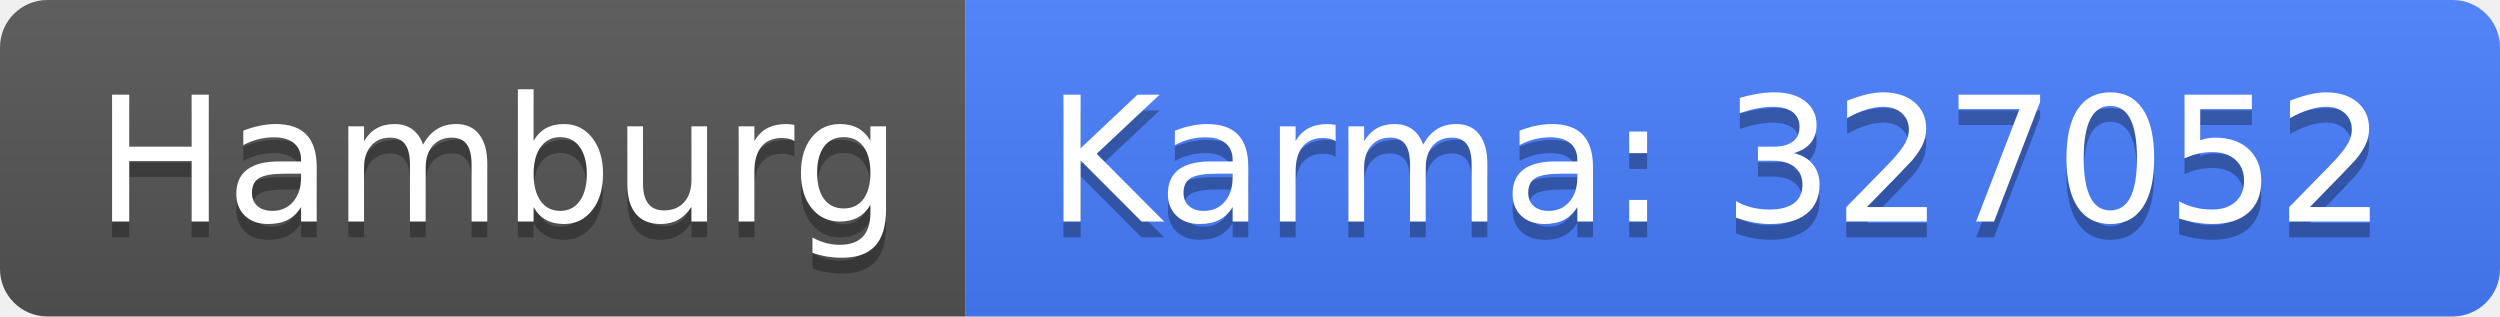
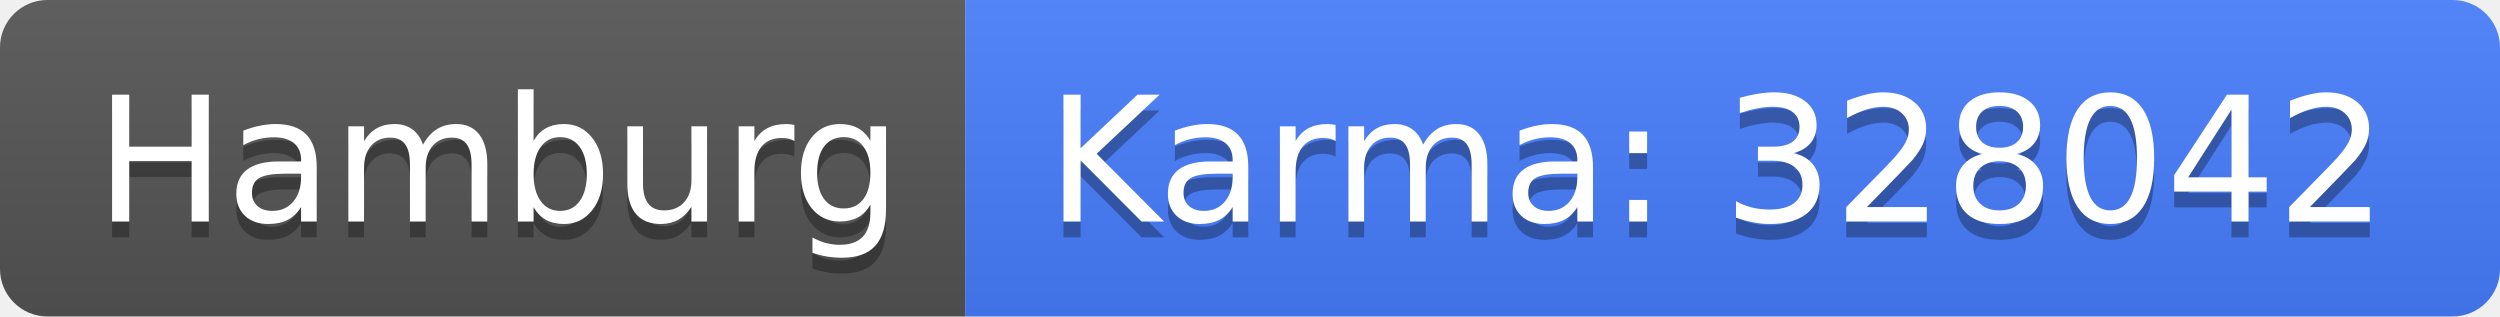
<svg xmlns="http://www.w3.org/2000/svg" width="158" height="20">
  <linearGradient id="b" x2="0" y2="100%">
    <stop offset="0" stop-color="#bbb" stop-opacity=".1" />
    <stop offset="1" stop-opacity=".1" />
  </linearGradient>
  <clipPath id="a">
    <rect width="158" height="20" rx="3" fill="#fff" />
  </clipPath>
  <g clip-path="url(#a)">
    <path fill="#555" d="M0 0h61v20H0z" />
    <path fill="#477eff" d="M61 0h97v20H61z" />
    <path fill="url(#b)" d="M0 0h158v20H0z" />
  </g>
  <g fill="#fff" text-anchor="middle" font-family="DejaVu Sans,Verdana,Geneva,sans-serif" font-size="110">
    <text x="315" y="150" fill="#010101" fill-opacity=".3" transform="scale(.1)" textLength="510">Hamburg</text>
    <text x="315" y="140" transform="scale(.1)" textLength="510">Hamburg</text>
-     <text x="1085" y="150" fill="#010101" fill-opacity=".3" transform="scale(.1)" textLength="870">Karma: 327052</text>
-     <text x="1085" y="140" transform="scale(.1)" textLength="870">Karma: 327052</text>
+     <text x="1085" y="150" fill="#010101" fill-opacity=".3" transform="scale(.1)" textLength="870">Karma: 328042</text>
+     <text x="1085" y="140" transform="scale(.1)" textLength="870">Karma: 328042</text>
  </g>
</svg>
